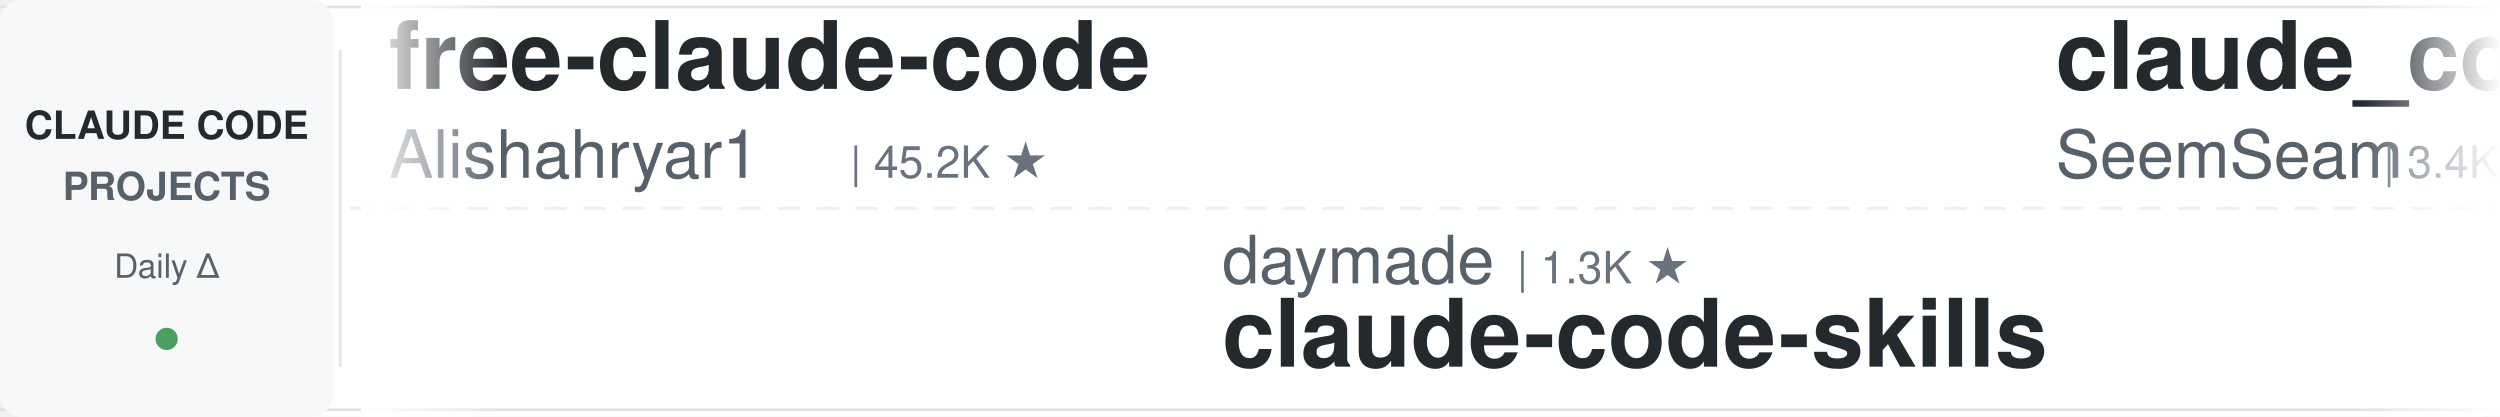
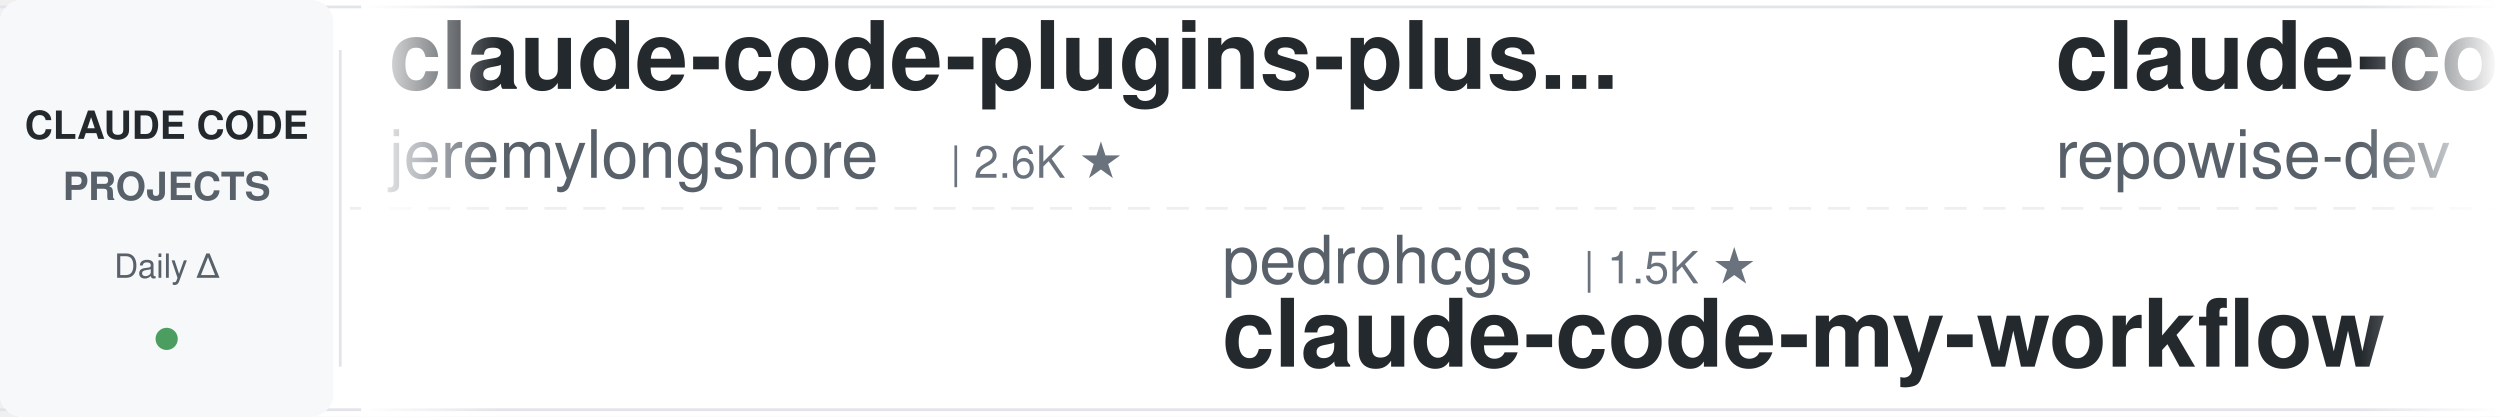
<svg xmlns="http://www.w3.org/2000/svg" width="900" height="150">
  <defs>
    <linearGradient id="leftFade" x1="0%" y1="0%" x2="100%" y2="0%">
      <stop offset="0%" style="stop-color:#ffffff;stop-opacity:1" />
      <stop offset="100%" style="stop-color:#ffffff;stop-opacity:0" />
    </linearGradient>
    <linearGradient id="rightFade" x1="0%" y1="0%" x2="100%" y2="0%">
      <stop offset="0%" style="stop-color:#ffffff;stop-opacity:0" />
      <stop offset="100%" style="stop-color:#ffffff;stop-opacity:1" />
    </linearGradient>
  </defs>
  <rect width="900" height="150" fill="#ffffff" rx="8" />
  <rect x="0" y="2" width="900" height="1" fill="#e1e4e8" />
  <rect x="0" y="147" width="900" height="1" fill="#e1e4e8" />
  <line x1="0" y1="75" x2="900" y2="75" stroke="#e1e4e8" stroke-width="1" stroke-dasharray="8 6" opacity="0.6" />
  <rect x="0" y="0" width="120" height="150" fill="#f6f8fa" rx="8" />
  <text x="60" y="50" font-family="-apple-system, BlinkMacSystemFont, 'Segoe UI', Helvetica, Arial, sans-serif" font-size="14" font-weight="600" fill="#24292e" text-anchor="middle">CLAUDE CODE</text>
  <text x="60" y="72" font-family="-apple-system, BlinkMacSystemFont, 'Segoe UI', Helvetica, Arial, sans-serif" font-size="14" font-weight="600" fill="#586069" text-anchor="middle">PROJECTS</text>
  <text x="60" y="100" font-family="-apple-system, BlinkMacSystemFont, 'Segoe UI', Helvetica, Arial, sans-serif" font-size="12" font-weight="500" fill="#586069" text-anchor="middle">Daily Δ</text>
  <circle cx="60" cy="122" r="4" fill="#22863a" opacity="0.8" />
  <rect x="122" y="18" width="1" height="114" fill="#e1e4e8" />
  <clipPath id="tickerClip">
    <rect x="130" y="0" width="770" height="150" />
  </clipPath>
  <g clip-path="url(#tickerClip)">
    <g id="tickerItems">
      <animateTransform attributeName="transform" attributeType="XML" type="translate" from="0 0" to="-3000 0" dur="54s" repeatCount="indefinite" />
      <g transform="translate(0, 0)">
-         <text x="140" y="32" font-family="-apple-system, BlinkMacSystemFont, 'Segoe UI', Helvetica, Arial, sans-serif" font-size="34" font-weight="600" fill="#24292e">free-claude-code</text>
-         <text x="140" y="64" font-family="-apple-system, BlinkMacSystemFont, 'Segoe UI', Helvetica, Arial, sans-serif" font-size="24" font-weight="400" fill="#586069">Alishahryar1</text>
-         <text x="306" y="64" font-family="-apple-system, BlinkMacSystemFont, 'Segoe UI', Helvetica, Arial, sans-serif" font-size="16" font-weight="500" fill="#6a737d">| 45.2K ★</text>
+         <text x="140" y="32" font-family="-apple-system, BlinkMacSystemFont, 'Segoe UI', Helvetica, Arial, sans-serif" font-size="34" font-weight="600" fill="#24292e">claude-code-plugins-plus...</text>
+         <text x="140" y="64" font-family="-apple-system, BlinkMacSystemFont, 'Segoe UI', Helvetica, Arial, sans-serif" font-size="24" font-weight="400" fill="#586069">jeremylongshore</text>
+         <text x="342" y="64" font-family="-apple-system, BlinkMacSystemFont, 'Segoe UI', Helvetica, Arial, sans-serif" font-size="16" font-weight="500" fill="#6a737d">| 2.6K ★</text>
      </g>
      <g transform="translate(300, 0)">
-         <text x="140" y="102" font-family="-apple-system, BlinkMacSystemFont, 'Segoe UI', Helvetica, Arial, sans-serif" font-size="24" font-weight="400" fill="#586069">daymade</text>
-         <text x="246" y="102" font-family="-apple-system, BlinkMacSystemFont, 'Segoe UI', Helvetica, Arial, sans-serif" font-size="16" font-weight="500" fill="#6a737d">| 1.3K ★</text>
-         <text x="140" y="132" font-family="-apple-system, BlinkMacSystemFont, 'Segoe UI', Helvetica, Arial, sans-serif" font-size="34" font-weight="600" fill="#24292e">claude-code-skills</text>
+         <text x="140" y="102" font-family="-apple-system, BlinkMacSystemFont, 'Segoe UI', Helvetica, Arial, sans-serif" font-size="24" font-weight="400" fill="#586069">pedrohcgs</text>
+         <text x="270" y="102" font-family="-apple-system, BlinkMacSystemFont, 'Segoe UI', Helvetica, Arial, sans-serif" font-size="16" font-weight="500" fill="#6a737d">| 1.5K ★</text>
+         <text x="140" y="132" font-family="-apple-system, BlinkMacSystemFont, 'Segoe UI', Helvetica, Arial, sans-serif" font-size="34" font-weight="600" fill="#24292e">claude-code-my-workflow</text>
      </g>
      <g transform="translate(600, 0)">
-         <text x="140" y="32" font-family="-apple-system, BlinkMacSystemFont, 'Segoe UI', Helvetica, Arial, sans-serif" font-size="34" font-weight="600" fill="#24292e">claude_codex_bridge</text>
-         <text x="140" y="64" font-family="-apple-system, BlinkMacSystemFont, 'Segoe UI', Helvetica, Arial, sans-serif" font-size="24" font-weight="400" fill="#586069">SeemSeam</text>
-         <text x="258" y="64" font-family="-apple-system, BlinkMacSystemFont, 'Segoe UI', Helvetica, Arial, sans-serif" font-size="16" font-weight="500" fill="#6a737d">| 3.4K ★</text>
+         <text x="140" y="32" font-family="-apple-system, BlinkMacSystemFont, 'Segoe UI', Helvetica, Arial, sans-serif" font-size="34" font-weight="600" fill="#24292e">claude-code-prompts</text>
+         <text x="140" y="64" font-family="-apple-system, BlinkMacSystemFont, 'Segoe UI', Helvetica, Arial, sans-serif" font-size="24" font-weight="400" fill="#586069">repowise-dev</text>
+         <text x="306" y="64" font-family="-apple-system, BlinkMacSystemFont, 'Segoe UI', Helvetica, Arial, sans-serif" font-size="16" font-weight="500" fill="#6a737d">| 1.2K ★</text>
      </g>
      <g transform="translate(900, 0)">
-         <text x="140" y="102" font-family="-apple-system, BlinkMacSystemFont, 'Segoe UI', Helvetica, Arial, sans-serif" font-size="24" font-weight="400" fill="#586069">jqueryscript</text>
-         <text x="306" y="102" font-family="-apple-system, BlinkMacSystemFont, 'Segoe UI', Helvetica, Arial, sans-serif" font-size="16" font-weight="500" fill="#6a737d">| 497 ★</text>
-         <text x="140" y="132" font-family="-apple-system, BlinkMacSystemFont, 'Segoe UI', Helvetica, Arial, sans-serif" font-size="34" font-weight="600" fill="#24292e">awesome-claude-code</text>
+         <text x="140" y="102" font-family="-apple-system, BlinkMacSystemFont, 'Segoe UI', Helvetica, Arial, sans-serif" font-size="24" font-weight="400" fill="#586069">Alishahryar1</text>
+         <text x="306" y="102" font-family="-apple-system, BlinkMacSystemFont, 'Segoe UI', Helvetica, Arial, sans-serif" font-size="16" font-weight="500" fill="#6a737d">| 45.3K ★</text>
+         <text x="140" y="132" font-family="-apple-system, BlinkMacSystemFont, 'Segoe UI', Helvetica, Arial, sans-serif" font-size="34" font-weight="600" fill="#24292e">free-claude-code</text>
      </g>
      <g transform="translate(1200, 0)">
-         <text x="140" y="32" font-family="-apple-system, BlinkMacSystemFont, 'Segoe UI', Helvetica, Arial, sans-serif" font-size="34" font-weight="600" fill="#24292e">claude-code-telegram</text>
-         <text x="140" y="64" font-family="-apple-system, BlinkMacSystemFont, 'Segoe UI', Helvetica, Arial, sans-serif" font-size="24" font-weight="400" fill="#586069">RichardAtCT</text>
-         <text x="294" y="64" font-family="-apple-system, BlinkMacSystemFont, 'Segoe UI', Helvetica, Arial, sans-serif" font-size="16" font-weight="500" fill="#6a737d">| 2.8K ★</text>
+         <text x="140" y="32" font-family="-apple-system, BlinkMacSystemFont, 'Segoe UI', Helvetica, Arial, sans-serif" font-size="34" font-weight="600" fill="#24292e">oh-my-claudecode</text>
+         <text x="140" y="64" font-family="-apple-system, BlinkMacSystemFont, 'Segoe UI', Helvetica, Arial, sans-serif" font-size="24" font-weight="400" fill="#586069">Yeachan-Heo</text>
+         <text x="294" y="64" font-family="-apple-system, BlinkMacSystemFont, 'Segoe UI', Helvetica, Arial, sans-serif" font-size="16" font-weight="500" fill="#6a737d">| 38.5K ★</text>
      </g>
      <g transform="translate(1500, 0)">
-         <text x="140" y="102" font-family="-apple-system, BlinkMacSystemFont, 'Segoe UI', Helvetica, Arial, sans-serif" font-size="24" font-weight="400" fill="#586069">asgeirtj</text>
-         <text x="258" y="102" font-family="-apple-system, BlinkMacSystemFont, 'Segoe UI', Helvetica, Arial, sans-serif" font-size="16" font-weight="500" fill="#6a737d">| 62.7K ★</text>
-         <text x="140" y="132" font-family="-apple-system, BlinkMacSystemFont, 'Segoe UI', Helvetica, Arial, sans-serif" font-size="34" font-weight="600" fill="#24292e">system_prompts_leaks</text>
+         <text x="140" y="102" font-family="-apple-system, BlinkMacSystemFont, 'Segoe UI', Helvetica, Arial, sans-serif" font-size="24" font-weight="400" fill="#586069">1rgs</text>
+         <text x="210" y="102" font-family="-apple-system, BlinkMacSystemFont, 'Segoe UI', Helvetica, Arial, sans-serif" font-size="16" font-weight="500" fill="#6a737d">| 3.7K ★</text>
+         <text x="140" y="132" font-family="-apple-system, BlinkMacSystemFont, 'Segoe UI', Helvetica, Arial, sans-serif" font-size="34" font-weight="600" fill="#24292e">claude-code-proxy</text>
      </g>
      <g transform="translate(1800, 0)">
-         <text x="140" y="32" font-family="-apple-system, BlinkMacSystemFont, 'Segoe UI', Helvetica, Arial, sans-serif" font-size="34" font-weight="600" fill="#24292e">claude-code-hub</text>
-         <text x="140" y="64" font-family="-apple-system, BlinkMacSystemFont, 'Segoe UI', Helvetica, Arial, sans-serif" font-size="24" font-weight="400" fill="#586069">ding113</text>
-         <text x="246" y="64" font-family="-apple-system, BlinkMacSystemFont, 'Segoe UI', Helvetica, Arial, sans-serif" font-size="16" font-weight="500" fill="#6a737d">| 3.3K ★</text>
+         <text x="140" y="32" font-family="-apple-system, BlinkMacSystemFont, 'Segoe UI', Helvetica, Arial, sans-serif" font-size="34" font-weight="600" fill="#24292e">claude-code-source</text>
+         <text x="140" y="64" font-family="-apple-system, BlinkMacSystemFont, 'Segoe UI', Helvetica, Arial, sans-serif" font-size="24" font-weight="400" fill="#586069">hangsman</text>
+         <text x="258" y="64" font-family="-apple-system, BlinkMacSystemFont, 'Segoe UI', Helvetica, Arial, sans-serif" font-size="16" font-weight="500" fill="#6a737d">| 793 ★</text>
      </g>
      <g transform="translate(2100, 0)">
        <text x="140" y="102" font-family="-apple-system, BlinkMacSystemFont, 'Segoe UI', Helvetica, Arial, sans-serif" font-size="24" font-weight="400" fill="#586069">anthropics</text>
-         <text x="282" y="102" font-family="-apple-system, BlinkMacSystemFont, 'Segoe UI', Helvetica, Arial, sans-serif" font-size="16" font-weight="500" fill="#6a737d">| 943 ★</text>
-         <text x="140" y="132" font-family="-apple-system, BlinkMacSystemFont, 'Segoe UI', Helvetica, Arial, sans-serif" font-size="34" font-weight="600" fill="#24292e">claude-code-base-action</text>
+         <text x="282" y="102" font-family="-apple-system, BlinkMacSystemFont, 'Segoe UI', Helvetica, Arial, sans-serif" font-size="16" font-weight="500" fill="#6a737d">| 5.9K ★</text>
+         <text x="140" y="132" font-family="-apple-system, BlinkMacSystemFont, 'Segoe UI', Helvetica, Arial, sans-serif" font-size="34" font-weight="600" fill="#24292e">claude-code-security-rev...</text>
      </g>
      <g transform="translate(2400, 0)">
-         <text x="140" y="32" font-family="-apple-system, BlinkMacSystemFont, 'Segoe UI', Helvetica, Arial, sans-serif" font-size="34" font-weight="600" fill="#24292e">claude-code-tudou</text>
-         <text x="140" y="64" font-family="-apple-system, BlinkMacSystemFont, 'Segoe UI', Helvetica, Arial, sans-serif" font-size="24" font-weight="400" fill="#586069">AICoderTudou</text>
-         <text x="306" y="64" font-family="-apple-system, BlinkMacSystemFont, 'Segoe UI', Helvetica, Arial, sans-serif" font-size="16" font-weight="500" fill="#6a737d">| 497 ★</text>
+         <text x="140" y="32" font-family="-apple-system, BlinkMacSystemFont, 'Segoe UI', Helvetica, Arial, sans-serif" font-size="34" font-weight="600" fill="#24292e">Claude-Code-Source-Study</text>
+         <text x="140" y="64" font-family="-apple-system, BlinkMacSystemFont, 'Segoe UI', Helvetica, Arial, sans-serif" font-size="24" font-weight="400" fill="#586069">luyao618</text>
+         <text x="258" y="64" font-family="-apple-system, BlinkMacSystemFont, 'Segoe UI', Helvetica, Arial, sans-serif" font-size="16" font-weight="500" fill="#6a737d">| 1.7K ★</text>
      </g>
      <g transform="translate(2700, 0)">
-         <text x="140" y="102" font-family="-apple-system, BlinkMacSystemFont, 'Segoe UI', Helvetica, Arial, sans-serif" font-size="24" font-weight="400" fill="#586069">LING71671</text>
-         <text x="270" y="102" font-family="-apple-system, BlinkMacSystemFont, 'Segoe UI', Helvetica, Arial, sans-serif" font-size="16" font-weight="500" fill="#6a737d">| 939 ★</text>
-         <text x="140" y="132" font-family="-apple-system, BlinkMacSystemFont, 'Segoe UI', Helvetica, Arial, sans-serif" font-size="34" font-weight="600" fill="#24292e">Open-ClaudeCode</text>
+         <text x="140" y="102" font-family="-apple-system, BlinkMacSystemFont, 'Segoe UI', Helvetica, Arial, sans-serif" font-size="24" font-weight="400" fill="#586069">disler</text>
+         <text x="234" y="102" font-family="-apple-system, BlinkMacSystemFont, 'Segoe UI', Helvetica, Arial, sans-serif" font-size="16" font-weight="500" fill="#6a737d">| 1.6K ★</text>
+         <text x="140" y="132" font-family="-apple-system, BlinkMacSystemFont, 'Segoe UI', Helvetica, Arial, sans-serif" font-size="34" font-weight="600" fill="#24292e">pi-vs-claude-code</text>
      </g>
      <g transform="translate(3000, 0)">
-         <text x="140" y="32" font-family="-apple-system, BlinkMacSystemFont, 'Segoe UI', Helvetica, Arial, sans-serif" font-size="34" font-weight="600" fill="#24292e">free-claude-code</text>
-         <text x="140" y="64" font-family="-apple-system, BlinkMacSystemFont, 'Segoe UI', Helvetica, Arial, sans-serif" font-size="24" font-weight="400" fill="#586069">Alishahryar1</text>
-         <text x="306" y="64" font-family="-apple-system, BlinkMacSystemFont, 'Segoe UI', Helvetica, Arial, sans-serif" font-size="16" font-weight="500" fill="#6a737d">| 45.2K ★</text>
+         <text x="140" y="32" font-family="-apple-system, BlinkMacSystemFont, 'Segoe UI', Helvetica, Arial, sans-serif" font-size="34" font-weight="600" fill="#24292e">claude-code-plugins-plus...</text>
+         <text x="140" y="64" font-family="-apple-system, BlinkMacSystemFont, 'Segoe UI', Helvetica, Arial, sans-serif" font-size="24" font-weight="400" fill="#586069">jeremylongshore</text>
+         <text x="342" y="64" font-family="-apple-system, BlinkMacSystemFont, 'Segoe UI', Helvetica, Arial, sans-serif" font-size="16" font-weight="500" fill="#6a737d">| 2.6K ★</text>
      </g>
      <g transform="translate(3300, 0)">
-         <text x="140" y="102" font-family="-apple-system, BlinkMacSystemFont, 'Segoe UI', Helvetica, Arial, sans-serif" font-size="24" font-weight="400" fill="#586069">daymade</text>
-         <text x="246" y="102" font-family="-apple-system, BlinkMacSystemFont, 'Segoe UI', Helvetica, Arial, sans-serif" font-size="16" font-weight="500" fill="#6a737d">| 1.3K ★</text>
-         <text x="140" y="132" font-family="-apple-system, BlinkMacSystemFont, 'Segoe UI', Helvetica, Arial, sans-serif" font-size="34" font-weight="600" fill="#24292e">claude-code-skills</text>
+         <text x="140" y="102" font-family="-apple-system, BlinkMacSystemFont, 'Segoe UI', Helvetica, Arial, sans-serif" font-size="24" font-weight="400" fill="#586069">pedrohcgs</text>
+         <text x="270" y="102" font-family="-apple-system, BlinkMacSystemFont, 'Segoe UI', Helvetica, Arial, sans-serif" font-size="16" font-weight="500" fill="#6a737d">| 1.5K ★</text>
+         <text x="140" y="132" font-family="-apple-system, BlinkMacSystemFont, 'Segoe UI', Helvetica, Arial, sans-serif" font-size="34" font-weight="600" fill="#24292e">claude-code-my-workflow</text>
      </g>
      <g transform="translate(3600, 0)">
-         <text x="140" y="32" font-family="-apple-system, BlinkMacSystemFont, 'Segoe UI', Helvetica, Arial, sans-serif" font-size="34" font-weight="600" fill="#24292e">claude_codex_bridge</text>
-         <text x="140" y="64" font-family="-apple-system, BlinkMacSystemFont, 'Segoe UI', Helvetica, Arial, sans-serif" font-size="24" font-weight="400" fill="#586069">SeemSeam</text>
-         <text x="258" y="64" font-family="-apple-system, BlinkMacSystemFont, 'Segoe UI', Helvetica, Arial, sans-serif" font-size="16" font-weight="500" fill="#6a737d">| 3.4K ★</text>
+         <text x="140" y="32" font-family="-apple-system, BlinkMacSystemFont, 'Segoe UI', Helvetica, Arial, sans-serif" font-size="34" font-weight="600" fill="#24292e">claude-code-prompts</text>
+         <text x="140" y="64" font-family="-apple-system, BlinkMacSystemFont, 'Segoe UI', Helvetica, Arial, sans-serif" font-size="24" font-weight="400" fill="#586069">repowise-dev</text>
+         <text x="306" y="64" font-family="-apple-system, BlinkMacSystemFont, 'Segoe UI', Helvetica, Arial, sans-serif" font-size="16" font-weight="500" fill="#6a737d">| 1.2K ★</text>
      </g>
      <g transform="translate(3900, 0)">
-         <text x="140" y="102" font-family="-apple-system, BlinkMacSystemFont, 'Segoe UI', Helvetica, Arial, sans-serif" font-size="24" font-weight="400" fill="#586069">jqueryscript</text>
-         <text x="306" y="102" font-family="-apple-system, BlinkMacSystemFont, 'Segoe UI', Helvetica, Arial, sans-serif" font-size="16" font-weight="500" fill="#6a737d">| 497 ★</text>
-         <text x="140" y="132" font-family="-apple-system, BlinkMacSystemFont, 'Segoe UI', Helvetica, Arial, sans-serif" font-size="34" font-weight="600" fill="#24292e">awesome-claude-code</text>
+         <text x="140" y="102" font-family="-apple-system, BlinkMacSystemFont, 'Segoe UI', Helvetica, Arial, sans-serif" font-size="24" font-weight="400" fill="#586069">Alishahryar1</text>
+         <text x="306" y="102" font-family="-apple-system, BlinkMacSystemFont, 'Segoe UI', Helvetica, Arial, sans-serif" font-size="16" font-weight="500" fill="#6a737d">| 45.3K ★</text>
+         <text x="140" y="132" font-family="-apple-system, BlinkMacSystemFont, 'Segoe UI', Helvetica, Arial, sans-serif" font-size="34" font-weight="600" fill="#24292e">free-claude-code</text>
      </g>
    </g>
  </g>
  <rect x="130" y="0" width="50" height="150" fill="url(#leftFade)" />
  <rect x="850" y="0" width="50" height="150" fill="url(#rightFade)" />
</svg>
